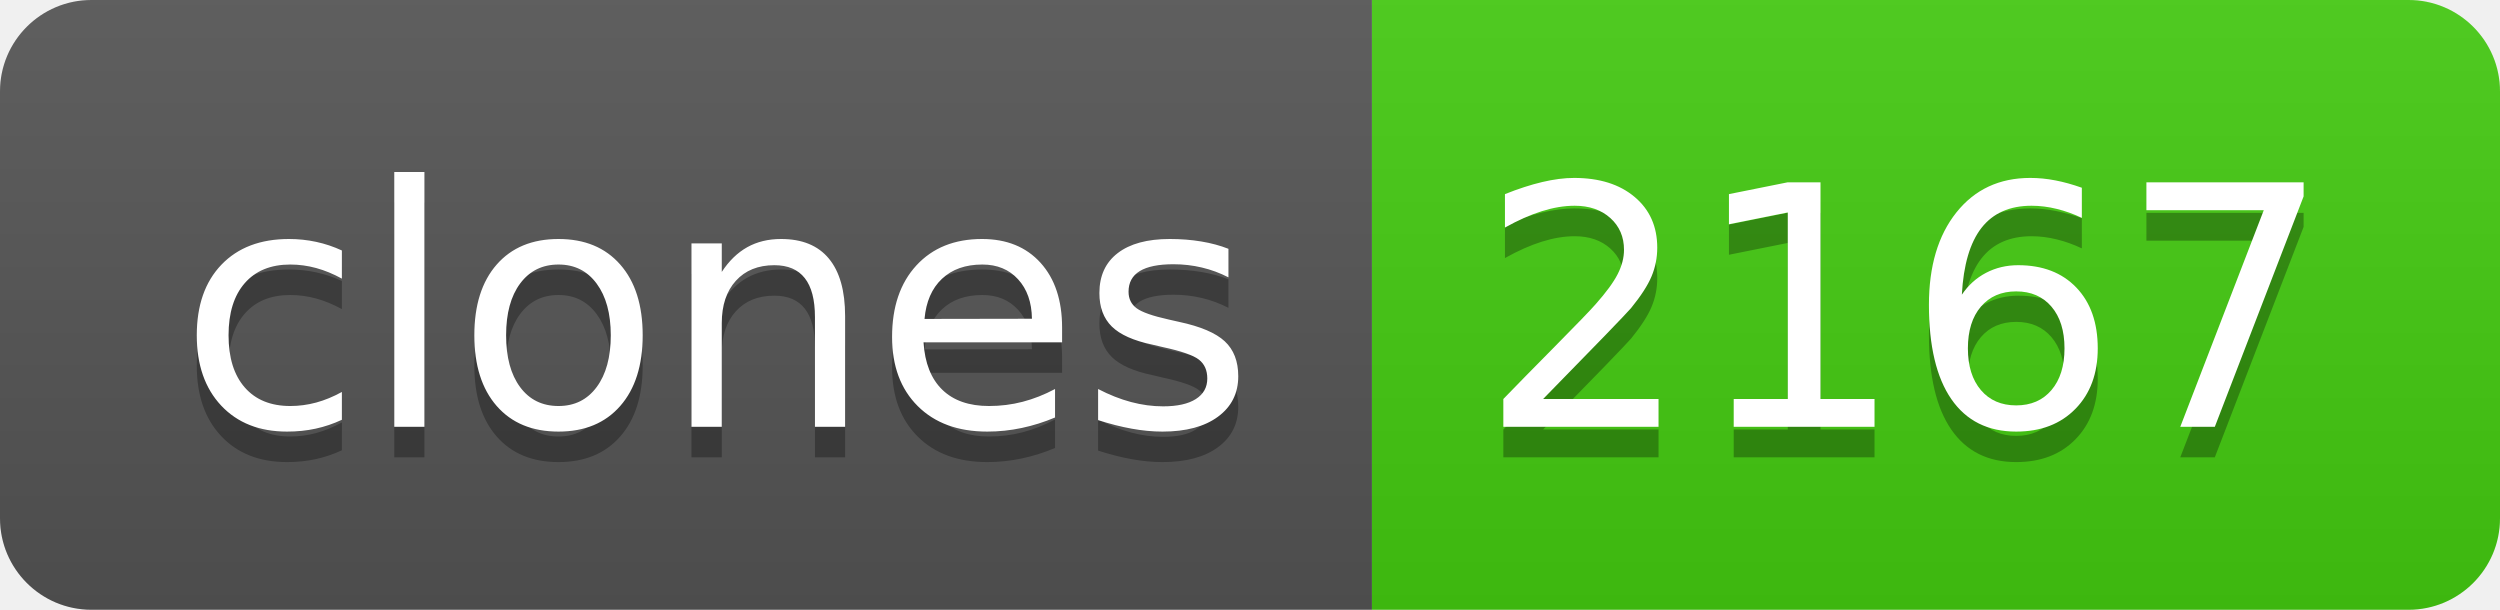
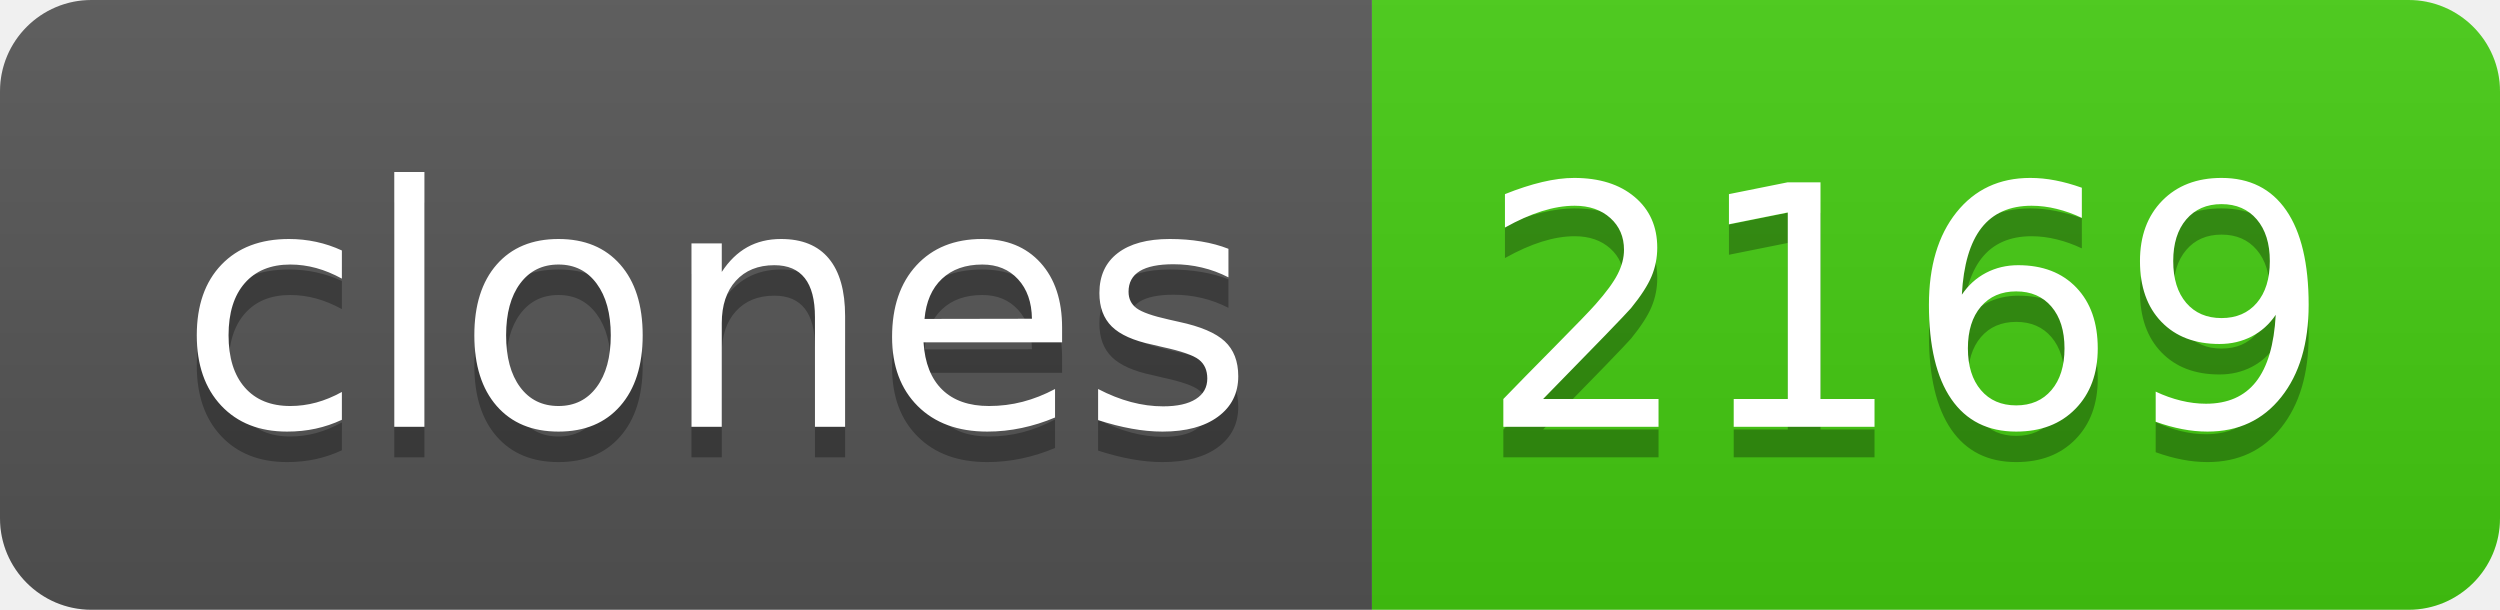
- <svg xmlns="http://www.w3.org/2000/svg" width="82" height="20" role="img" aria-label="clones: 2167">
+ <svg xmlns="http://www.w3.org/2000/svg" width="82" height="20" role="img" aria-label="clones: 2169">
  <linearGradient id="s" x2="0" y2="100%">
    <stop offset="0" stop-color="#bbb" stop-opacity=".1" />
    <stop offset="1" stop-opacity=".1" />
  </linearGradient>
  <clipPath id="r">
    <rect width="82" height="20" rx="3" fill="#fff" />
  </clipPath>
  <g clip-path="url(#r)">
    <rect width="45" height="20" fill="#555" />
    <rect x="45" width="37" height="20" fill="#4c1" />
    <rect width="82" height="20" fill="url(#s)" />
  </g>
  <g fill="#fff" text-anchor="middle" font-family="Verdana,Geneva,DejaVu Sans,sans-serif" text-rendering="geometricPrecision" font-size="110">
    <text aria-hidden="true" x="235" y="150" fill="#010101" fill-opacity=".3" transform="scale(.1)" textLength="350">clones</text>
    <text x="235" y="140" transform="scale(.1)" fill="#fff" textLength="350">clones</text>
-     <text aria-hidden="true" x="625" y="150" fill="#010101" fill-opacity=".3" transform="scale(.1)" textLength="270">2167</text>
-     <text x="625" y="140" transform="scale(.1)" fill="#fff" textLength="270">2167</text>
+     <text aria-hidden="true" x="625" y="150" fill="#010101" fill-opacity=".3" transform="scale(.1)" textLength="270">2169</text>
+     <text x="625" y="140" transform="scale(.1)" fill="#fff" textLength="270">2169</text>
  </g>
</svg>
